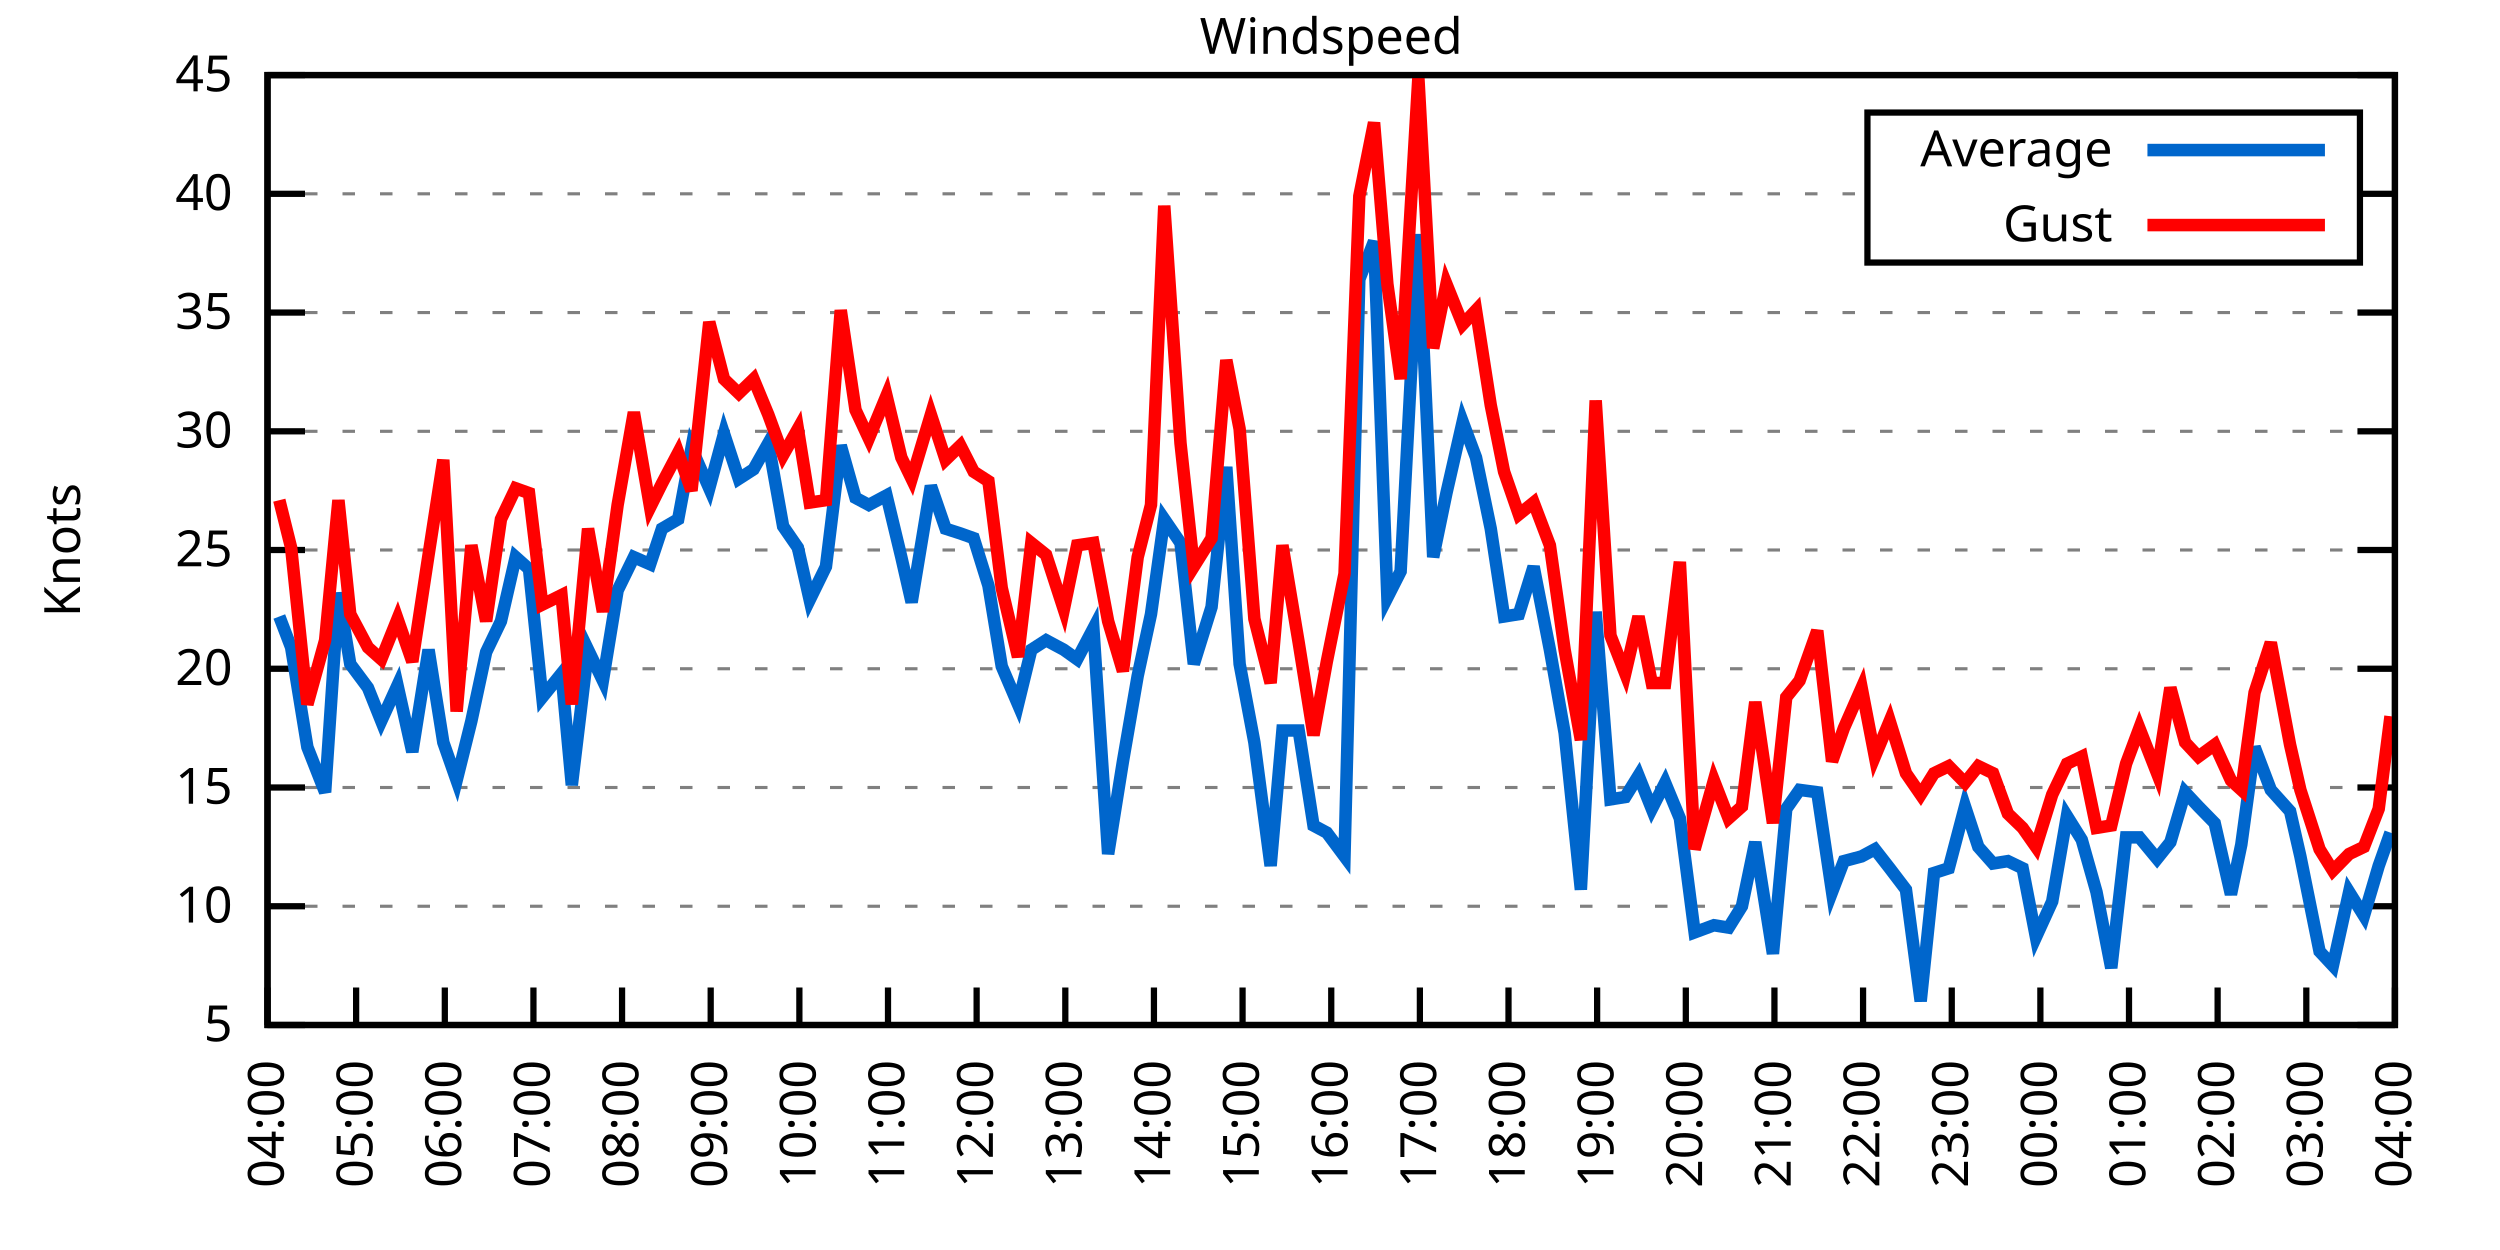
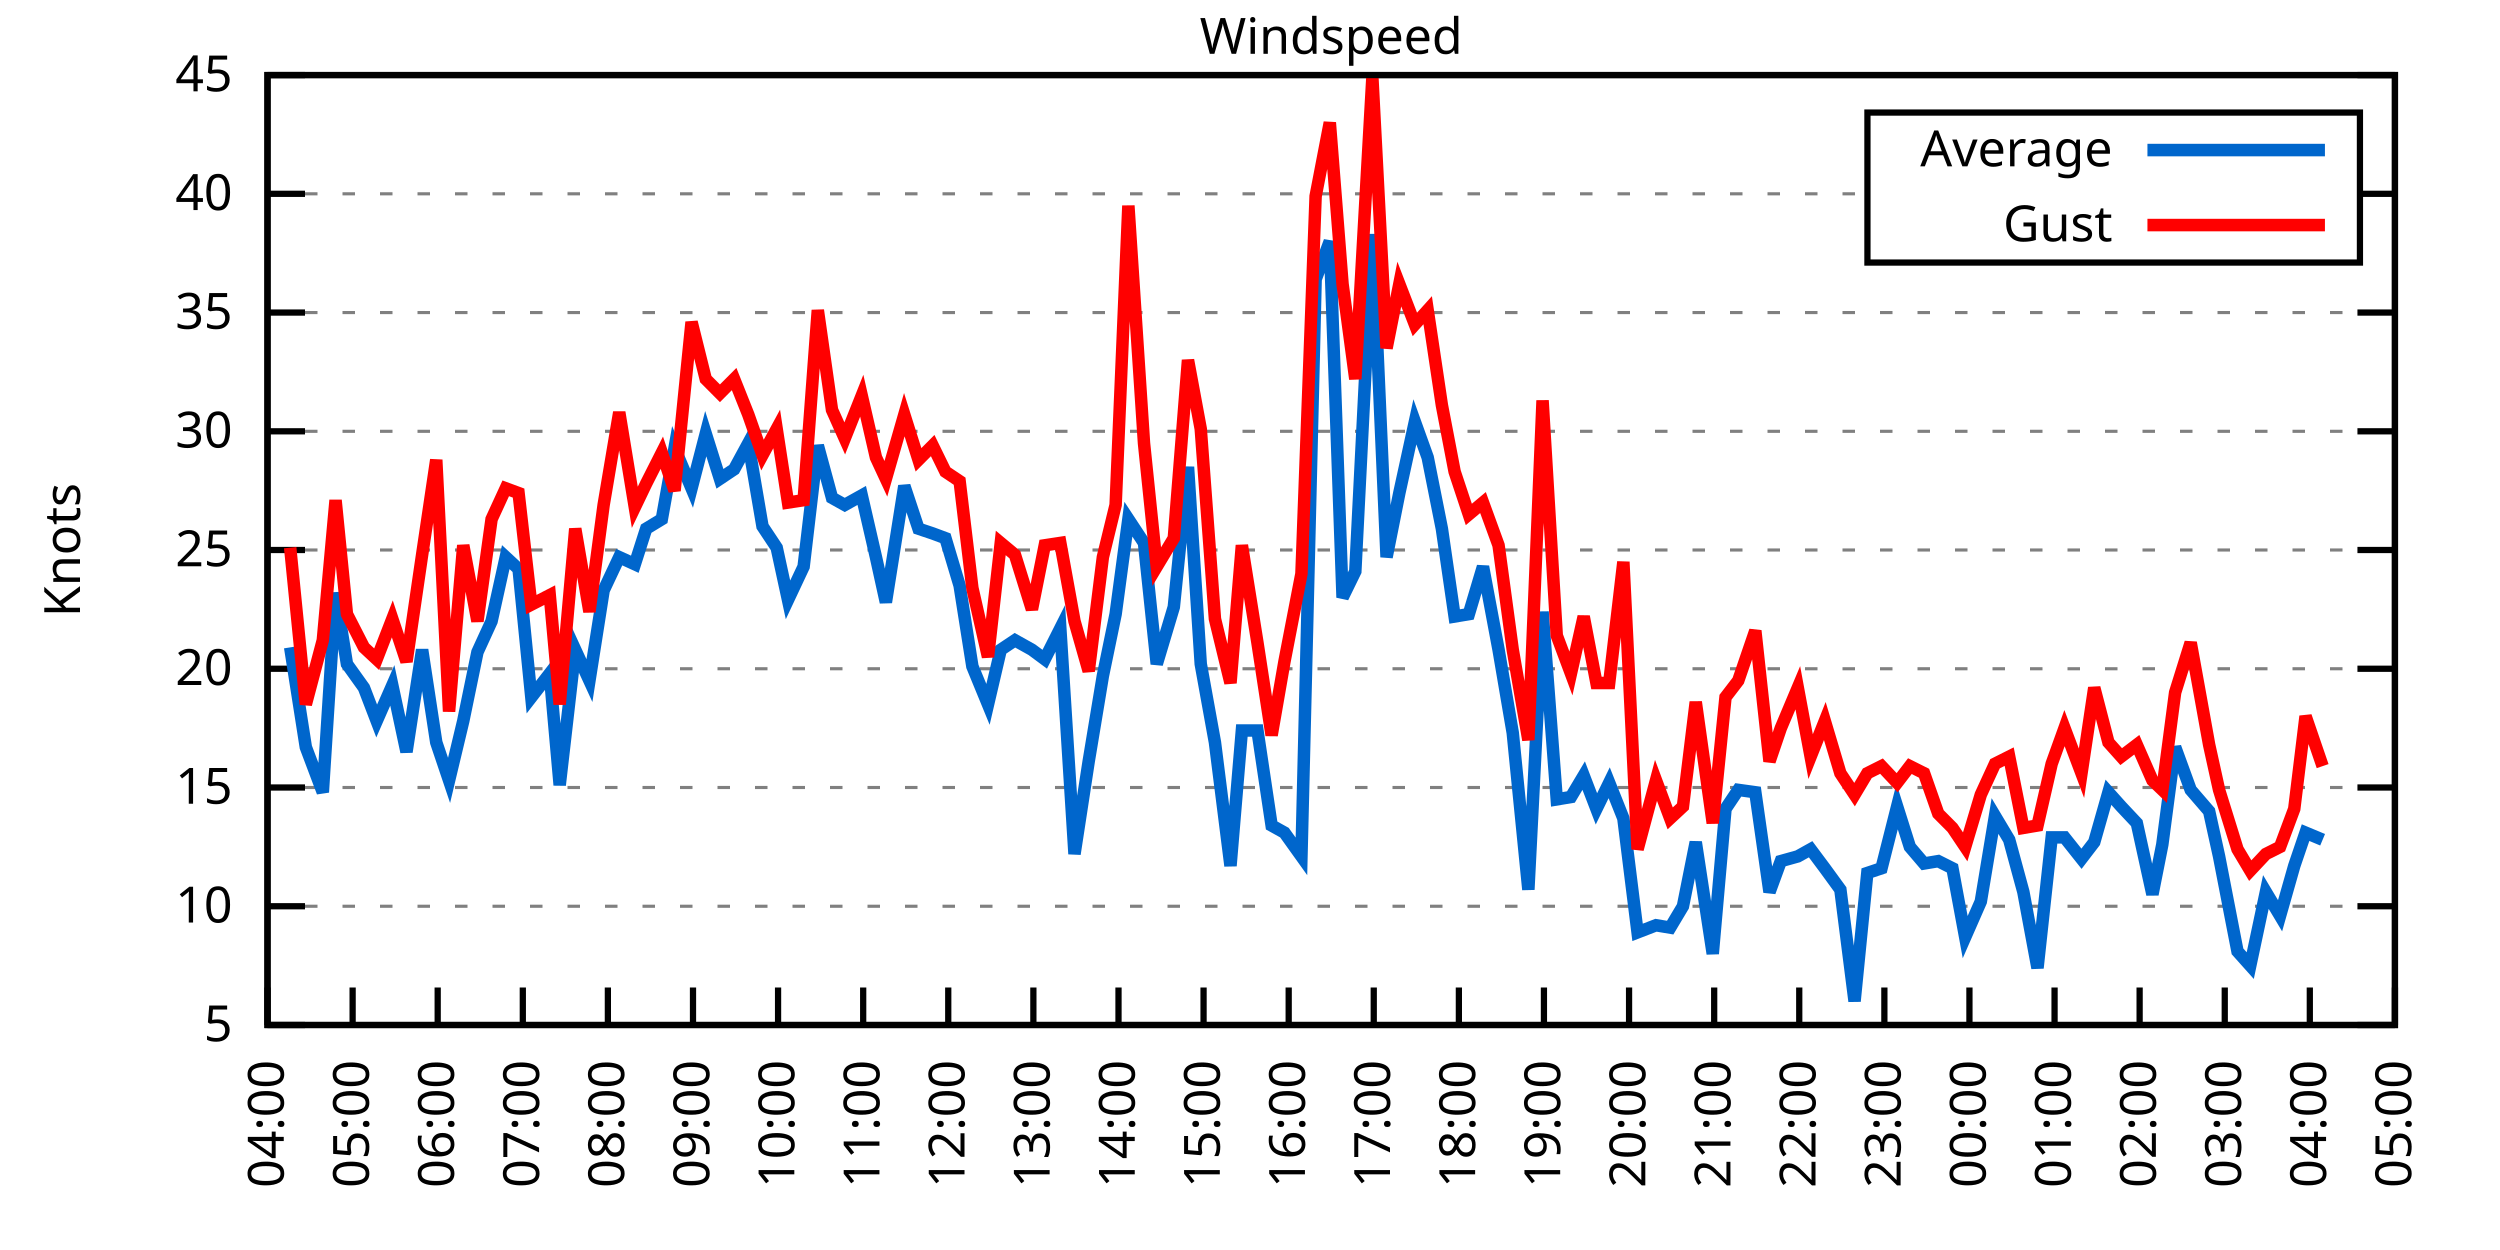
<svg xmlns="http://www.w3.org/2000/svg" xmlns:xlink="http://www.w3.org/1999/xlink" width="400" height="200" viewBox="0 0 400 200">
  <g id="gnuplot_canvas">
    <rect x="0" y="0" width="400" height="200" fill="none" />
    <defs>
      <circle id="gpDot" r="0.5" stroke-width="0.5" stroke="currentColor" />
      <path id="gpPt0" stroke-width="0.333" stroke="currentColor" d="M-1,0 h2 M0,-1 v2" />
      <path id="gpPt1" stroke-width="0.333" stroke="currentColor" d="M-1,-1 L1,1 M1,-1 L-1,1" />
      <path id="gpPt2" stroke-width="0.333" stroke="currentColor" d="M-1,0 L1,0 M0,-1 L0,1 M-1,-1 L1,1 M-1,1 L1,-1" />
      <rect id="gpPt3" stroke-width="0.333" stroke="currentColor" x="-1" y="-1" width="2" height="2" />
      <rect id="gpPt4" stroke-width="0.333" stroke="currentColor" fill="currentColor" x="-1" y="-1" width="2" height="2" />
      <circle id="gpPt5" stroke-width="0.333" stroke="currentColor" cx="0" cy="0" r="1" />
      <use xlink:href="#gpPt5" id="gpPt6" fill="currentColor" stroke="none" />
      <path id="gpPt7" stroke-width="0.333" stroke="currentColor" d="M0,-1.33 L-1.33,0.67 L1.33,0.67 z" />
      <use xlink:href="#gpPt7" id="gpPt8" fill="currentColor" stroke="none" />
      <use xlink:href="#gpPt7" id="gpPt9" stroke="currentColor" transform="rotate(180)" />
      <use xlink:href="#gpPt9" id="gpPt10" fill="currentColor" stroke="none" />
      <use xlink:href="#gpPt3" id="gpPt11" stroke="currentColor" transform="rotate(45)" />
      <use xlink:href="#gpPt11" id="gpPt12" fill="currentColor" stroke="none" />
      <path id="gpPt13" stroke-width="0.333" stroke="currentColor" d="M0,1.330 L1.265,0.411 L0.782,-1.067 L-0.782,-1.076 L-1.265,0.411 z" />
      <use xlink:href="#gpPt13" id="gpPt14" fill="currentColor" stroke="none" />
      <filter id="textbox" filterUnits="objectBoundingBox" x="0" y="0" height="1" width="1">
        <feFlood flood-color="white" flood-opacity="1" result="bgnd" />
        <feComposite in="SourceGraphic" in2="bgnd" operator="atop" />
      </filter>
      <filter id="greybox" filterUnits="objectBoundingBox" x="0" y="0" height="1" width="1">
        <feFlood flood-color="lightgrey" flood-opacity="1" result="grey" />
        <feComposite in="SourceGraphic" in2="grey" operator="atop" />
      </filter>
    </defs>
    <g fill="none" color="white" stroke="currentColor" stroke-width="1.00" stroke-linecap="butt" stroke-linejoin="miter">
</g>
    <g fill="none" color="black" stroke="currentColor" stroke-width="1.00" stroke-linecap="butt" stroke-linejoin="miter">
      <g stroke="none" shape-rendering="crispEdges">
        <polygon fill="rgb(255, 255, 255)" points="42.80,164.00 383.18,164.00 383.18,12.02 42.80,12.02 " />
      </g>
    </g>
    <g fill="none" color="black" stroke="currentColor" stroke-width="1.00" stroke-linecap="butt" stroke-linejoin="miter">
</g>
    <g fill="none" color="black" stroke="black" stroke-width="0.50" stroke-linecap="butt" stroke-linejoin="miter">
</g>
    <g fill="none" color="gray" stroke="currentColor" stroke-width="0.50" stroke-linecap="butt" stroke-linejoin="miter">
      <path stroke="gray" stroke-dasharray="2,4" class="gridline" d="M42.80,164.00 L383.19,164.00  " />
    </g>
    <g fill="none" color="gray" stroke="gray" stroke-width="1.00" stroke-linecap="butt" stroke-linejoin="miter">
</g>
    <g fill="none" color="black" stroke="currentColor" stroke-width="1.00" stroke-linecap="butt" stroke-linejoin="miter">
      <path stroke="black" d="M42.80,164.00 L48.80,164.00 M383.19,164.00 L377.19,164.00  " />
      <g transform="translate(37.20,166.60)" stroke="none" fill="black" font-family="Sans" font-size="8.00" text-anchor="end">
        <text>
          <tspan font-family="Sans"> 5</tspan>
        </text>
      </g>
    </g>
    <g fill="none" color="black" stroke="currentColor" stroke-width="1.00" stroke-linecap="butt" stroke-linejoin="miter">
</g>
    <g fill="none" color="black" stroke="black" stroke-width="0.50" stroke-linecap="butt" stroke-linejoin="miter">
</g>
    <g fill="none" color="gray" stroke="currentColor" stroke-width="0.50" stroke-linecap="butt" stroke-linejoin="miter">
      <path stroke="gray" stroke-dasharray="2,4" class="gridline" d="M42.80,145.00 L383.19,145.00  " />
    </g>
    <g fill="none" color="gray" stroke="gray" stroke-width="1.00" stroke-linecap="butt" stroke-linejoin="miter">
</g>
    <g fill="none" color="black" stroke="currentColor" stroke-width="1.00" stroke-linecap="butt" stroke-linejoin="miter">
      <path stroke="black" d="M42.80,145.00 L48.80,145.00 M383.19,145.00 L377.19,145.00  " />
      <g transform="translate(37.20,147.60)" stroke="none" fill="black" font-family="Sans" font-size="8.00" text-anchor="end">
        <text>
          <tspan font-family="Sans"> 10</tspan>
        </text>
      </g>
    </g>
    <g fill="none" color="black" stroke="currentColor" stroke-width="1.00" stroke-linecap="butt" stroke-linejoin="miter">
</g>
    <g fill="none" color="black" stroke="black" stroke-width="0.50" stroke-linecap="butt" stroke-linejoin="miter">
</g>
    <g fill="none" color="gray" stroke="currentColor" stroke-width="0.50" stroke-linecap="butt" stroke-linejoin="miter">
      <path stroke="gray" stroke-dasharray="2,4" class="gridline" d="M42.80,126.00 L383.19,126.00  " />
    </g>
    <g fill="none" color="gray" stroke="gray" stroke-width="1.00" stroke-linecap="butt" stroke-linejoin="miter">
</g>
    <g fill="none" color="black" stroke="currentColor" stroke-width="1.00" stroke-linecap="butt" stroke-linejoin="miter">
      <path stroke="black" d="M42.80,126.00 L48.80,126.00 M383.19,126.00 L377.19,126.00  " />
      <g transform="translate(37.20,128.60)" stroke="none" fill="black" font-family="Sans" font-size="8.00" text-anchor="end">
        <text>
          <tspan font-family="Sans"> 15</tspan>
        </text>
      </g>
    </g>
    <g fill="none" color="black" stroke="currentColor" stroke-width="1.00" stroke-linecap="butt" stroke-linejoin="miter">
</g>
    <g fill="none" color="black" stroke="black" stroke-width="0.50" stroke-linecap="butt" stroke-linejoin="miter">
</g>
    <g fill="none" color="gray" stroke="currentColor" stroke-width="0.50" stroke-linecap="butt" stroke-linejoin="miter">
      <path stroke="gray" stroke-dasharray="2,4" class="gridline" d="M42.80,107.00 L383.19,107.00  " />
    </g>
    <g fill="none" color="gray" stroke="gray" stroke-width="1.00" stroke-linecap="butt" stroke-linejoin="miter">
</g>
    <g fill="none" color="black" stroke="currentColor" stroke-width="1.00" stroke-linecap="butt" stroke-linejoin="miter">
      <path stroke="black" d="M42.80,107.00 L48.80,107.00 M383.19,107.00 L377.19,107.00  " />
      <g transform="translate(37.20,109.60)" stroke="none" fill="black" font-family="Sans" font-size="8.00" text-anchor="end">
        <text>
          <tspan font-family="Sans"> 20</tspan>
        </text>
      </g>
    </g>
    <g fill="none" color="black" stroke="currentColor" stroke-width="1.00" stroke-linecap="butt" stroke-linejoin="miter">
</g>
    <g fill="none" color="black" stroke="black" stroke-width="0.50" stroke-linecap="butt" stroke-linejoin="miter">
</g>
    <g fill="none" color="gray" stroke="currentColor" stroke-width="0.50" stroke-linecap="butt" stroke-linejoin="miter">
      <path stroke="gray" stroke-dasharray="2,4" class="gridline" d="M42.80,88.00 L383.19,88.00  " />
    </g>
    <g fill="none" color="gray" stroke="gray" stroke-width="1.00" stroke-linecap="butt" stroke-linejoin="miter">
</g>
    <g fill="none" color="black" stroke="currentColor" stroke-width="1.00" stroke-linecap="butt" stroke-linejoin="miter">
      <path stroke="black" d="M42.80,88.00 L48.80,88.00 M383.19,88.00 L377.19,88.00  " />
      <g transform="translate(37.20,90.60)" stroke="none" fill="black" font-family="Sans" font-size="8.00" text-anchor="end">
        <text>
          <tspan font-family="Sans"> 25</tspan>
        </text>
      </g>
    </g>
    <g fill="none" color="black" stroke="currentColor" stroke-width="1.00" stroke-linecap="butt" stroke-linejoin="miter">
</g>
    <g fill="none" color="black" stroke="black" stroke-width="0.50" stroke-linecap="butt" stroke-linejoin="miter">
</g>
    <g fill="none" color="gray" stroke="currentColor" stroke-width="0.50" stroke-linecap="butt" stroke-linejoin="miter">
      <path stroke="gray" stroke-dasharray="2,4" class="gridline" d="M42.80,69.01 L383.19,69.01  " />
    </g>
    <g fill="none" color="gray" stroke="gray" stroke-width="1.00" stroke-linecap="butt" stroke-linejoin="miter">
</g>
    <g fill="none" color="black" stroke="currentColor" stroke-width="1.00" stroke-linecap="butt" stroke-linejoin="miter">
      <path stroke="black" d="M42.80,69.01 L48.80,69.01 M383.19,69.01 L377.19,69.01  " />
      <g transform="translate(37.20,71.61)" stroke="none" fill="black" font-family="Sans" font-size="8.00" text-anchor="end">
        <text>
          <tspan font-family="Sans"> 30</tspan>
        </text>
      </g>
    </g>
    <g fill="none" color="black" stroke="currentColor" stroke-width="1.00" stroke-linecap="butt" stroke-linejoin="miter">
</g>
    <g fill="none" color="black" stroke="black" stroke-width="0.50" stroke-linecap="butt" stroke-linejoin="miter">
</g>
    <g fill="none" color="gray" stroke="currentColor" stroke-width="0.50" stroke-linecap="butt" stroke-linejoin="miter">
      <path stroke="gray" stroke-dasharray="2,4" class="gridline" d="M42.80,50.01 L383.19,50.01  " />
    </g>
    <g fill="none" color="gray" stroke="gray" stroke-width="1.00" stroke-linecap="butt" stroke-linejoin="miter">
</g>
    <g fill="none" color="black" stroke="currentColor" stroke-width="1.00" stroke-linecap="butt" stroke-linejoin="miter">
      <path stroke="black" d="M42.80,50.01 L48.80,50.01 M383.19,50.01 L377.19,50.01  " />
      <g transform="translate(37.20,52.61)" stroke="none" fill="black" font-family="Sans" font-size="8.00" text-anchor="end">
        <text>
          <tspan font-family="Sans"> 35</tspan>
        </text>
      </g>
    </g>
    <g fill="none" color="black" stroke="currentColor" stroke-width="1.00" stroke-linecap="butt" stroke-linejoin="miter">
</g>
    <g fill="none" color="black" stroke="black" stroke-width="0.50" stroke-linecap="butt" stroke-linejoin="miter">
</g>
    <g fill="none" color="gray" stroke="currentColor" stroke-width="0.50" stroke-linecap="butt" stroke-linejoin="miter">
      <path stroke="gray" stroke-dasharray="2,4" class="gridline" d="M42.80,31.01 L298.79,31.01 M377.59,31.01 L383.19,31.01  " />
    </g>
    <g fill="none" color="gray" stroke="gray" stroke-width="1.00" stroke-linecap="butt" stroke-linejoin="miter">
</g>
    <g fill="none" color="black" stroke="currentColor" stroke-width="1.00" stroke-linecap="butt" stroke-linejoin="miter">
      <path stroke="black" d="M42.80,31.01 L48.80,31.01 M383.19,31.01 L377.19,31.01  " />
      <g transform="translate(37.20,33.61)" stroke="none" fill="black" font-family="Sans" font-size="8.00" text-anchor="end">
        <text>
          <tspan font-family="Sans"> 40</tspan>
        </text>
      </g>
    </g>
    <g fill="none" color="black" stroke="currentColor" stroke-width="1.00" stroke-linecap="butt" stroke-linejoin="miter">
</g>
    <g fill="none" color="black" stroke="black" stroke-width="0.50" stroke-linecap="butt" stroke-linejoin="miter">
</g>
    <g fill="none" color="gray" stroke="currentColor" stroke-width="0.50" stroke-linecap="butt" stroke-linejoin="miter">
      <path stroke="gray" stroke-dasharray="2,4" class="gridline" d="M42.80,12.01 L383.19,12.01  " />
    </g>
    <g fill="none" color="gray" stroke="gray" stroke-width="1.00" stroke-linecap="butt" stroke-linejoin="miter">
</g>
    <g fill="none" color="black" stroke="currentColor" stroke-width="1.00" stroke-linecap="butt" stroke-linejoin="miter">
      <path stroke="black" d="M42.80,12.01 L48.80,12.01 M383.19,12.01 L377.19,12.01  " />
      <g transform="translate(37.20,14.61)" stroke="none" fill="black" font-family="Sans" font-size="8.00" text-anchor="end">
        <text>
          <tspan font-family="Sans"> 45</tspan>
        </text>
      </g>
    </g>
    <g fill="none" color="black" stroke="currentColor" stroke-width="1.00" stroke-linecap="butt" stroke-linejoin="miter">
      <path stroke="black" d="M42.80,164.00 L42.80,158.00  " />
      <g transform="translate(45.40,169.60) rotate(270.00)" stroke="none" fill="black" font-family="Sans" font-size="8.00" text-anchor="end">
        <text>
          <tspan font-family="Sans">04:00</tspan>
        </text>
      </g>
    </g>
    <g fill="none" color="black" stroke="currentColor" stroke-width="1.00" stroke-linecap="butt" stroke-linejoin="miter">
-       <path stroke="black" d="M56.98,164.00 L56.98,158.00  " />
-       <g transform="translate(59.58,169.60) rotate(270.00)" stroke="none" fill="black" font-family="Sans" font-size="8.00" text-anchor="end">
+       <path stroke="black" d="M56.42,164.00 L56.42,158.00  " />
+       <g transform="translate(59.02,169.60) rotate(270.00)" stroke="none" fill="black" font-family="Sans" font-size="8.00" text-anchor="end">
        <text>
          <tspan font-family="Sans">05:00</tspan>
        </text>
      </g>
    </g>
    <g fill="none" color="black" stroke="currentColor" stroke-width="1.00" stroke-linecap="butt" stroke-linejoin="miter">
-       <path stroke="black" d="M71.17,164.00 L71.17,158.00  " />
-       <g transform="translate(73.77,169.60) rotate(270.00)" stroke="none" fill="black" font-family="Sans" font-size="8.00" text-anchor="end">
+       <path stroke="black" d="M70.03,164.00 L70.03,158.00  " />
+       <g transform="translate(72.63,169.60) rotate(270.00)" stroke="none" fill="black" font-family="Sans" font-size="8.00" text-anchor="end">
        <text>
          <tspan font-family="Sans">06:00</tspan>
        </text>
      </g>
    </g>
    <g fill="none" color="black" stroke="currentColor" stroke-width="1.00" stroke-linecap="butt" stroke-linejoin="miter">
-       <path stroke="black" d="M85.35,164.00 L85.35,158.00  " />
-       <g transform="translate(87.95,169.60) rotate(270.00)" stroke="none" fill="black" font-family="Sans" font-size="8.00" text-anchor="end">
+       <path stroke="black" d="M83.65,164.00 L83.65,158.00  " />
+       <g transform="translate(86.25,169.60) rotate(270.00)" stroke="none" fill="black" font-family="Sans" font-size="8.00" text-anchor="end">
        <text>
          <tspan font-family="Sans">07:00</tspan>
        </text>
      </g>
    </g>
    <g fill="none" color="black" stroke="currentColor" stroke-width="1.00" stroke-linecap="butt" stroke-linejoin="miter">
-       <path stroke="black" d="M99.53,164.00 L99.53,158.00  " />
-       <g transform="translate(102.13,169.60) rotate(270.00)" stroke="none" fill="black" font-family="Sans" font-size="8.00" text-anchor="end">
+       <path stroke="black" d="M97.26,164.00 L97.26,158.00  " />
+       <g transform="translate(99.86,169.60) rotate(270.00)" stroke="none" fill="black" font-family="Sans" font-size="8.00" text-anchor="end">
        <text>
          <tspan font-family="Sans">08:00</tspan>
        </text>
      </g>
    </g>
    <g fill="none" color="black" stroke="currentColor" stroke-width="1.00" stroke-linecap="butt" stroke-linejoin="miter">
-       <path stroke="black" d="M113.71,164.00 L113.71,158.00  " />
-       <g transform="translate(116.31,169.60) rotate(270.00)" stroke="none" fill="black" font-family="Sans" font-size="8.00" text-anchor="end">
+       <path stroke="black" d="M110.88,164.00 L110.88,158.00  " />
+       <g transform="translate(113.48,169.60) rotate(270.00)" stroke="none" fill="black" font-family="Sans" font-size="8.00" text-anchor="end">
        <text>
          <tspan font-family="Sans">09:00</tspan>
        </text>
      </g>
    </g>
    <g fill="none" color="black" stroke="currentColor" stroke-width="1.00" stroke-linecap="butt" stroke-linejoin="miter">
-       <path stroke="black" d="M127.90,164.00 L127.90,158.00  " />
-       <g transform="translate(130.50,169.60) rotate(270.00)" stroke="none" fill="black" font-family="Sans" font-size="8.00" text-anchor="end">
+       <path stroke="black" d="M124.49,164.00 L124.49,158.00  " />
+       <g transform="translate(127.09,169.60) rotate(270.00)" stroke="none" fill="black" font-family="Sans" font-size="8.00" text-anchor="end">
        <text>
          <tspan font-family="Sans">10:00</tspan>
        </text>
      </g>
    </g>
    <g fill="none" color="black" stroke="currentColor" stroke-width="1.00" stroke-linecap="butt" stroke-linejoin="miter">
-       <path stroke="black" d="M142.08,164.00 L142.08,158.00  " />
-       <g transform="translate(144.68,169.60) rotate(270.00)" stroke="none" fill="black" font-family="Sans" font-size="8.00" text-anchor="end">
+       <path stroke="black" d="M138.11,164.00 L138.11,158.00  " />
+       <g transform="translate(140.71,169.60) rotate(270.00)" stroke="none" fill="black" font-family="Sans" font-size="8.00" text-anchor="end">
        <text>
          <tspan font-family="Sans">11:00</tspan>
        </text>
      </g>
    </g>
    <g fill="none" color="black" stroke="currentColor" stroke-width="1.00" stroke-linecap="butt" stroke-linejoin="miter">
-       <path stroke="black" d="M156.26,164.00 L156.26,158.00  " />
-       <g transform="translate(158.86,169.60) rotate(270.00)" stroke="none" fill="black" font-family="Sans" font-size="8.00" text-anchor="end">
+       <path stroke="black" d="M151.72,164.00 L151.72,158.00  " />
+       <g transform="translate(154.32,169.60) rotate(270.00)" stroke="none" fill="black" font-family="Sans" font-size="8.00" text-anchor="end">
        <text>
          <tspan font-family="Sans">12:00</tspan>
        </text>
      </g>
    </g>
    <g fill="none" color="black" stroke="currentColor" stroke-width="1.00" stroke-linecap="butt" stroke-linejoin="miter">
-       <path stroke="black" d="M170.45,164.00 L170.45,158.00  " />
-       <g transform="translate(173.05,169.60) rotate(270.00)" stroke="none" fill="black" font-family="Sans" font-size="8.00" text-anchor="end">
+       <path stroke="black" d="M165.34,164.00 L165.34,158.00  " />
+       <g transform="translate(167.94,169.60) rotate(270.00)" stroke="none" fill="black" font-family="Sans" font-size="8.00" text-anchor="end">
        <text>
          <tspan font-family="Sans">13:00</tspan>
        </text>
      </g>
    </g>
    <g fill="none" color="black" stroke="currentColor" stroke-width="1.00" stroke-linecap="butt" stroke-linejoin="miter">
-       <path stroke="black" d="M184.63,164.00 L184.63,158.00  " />
-       <g transform="translate(187.23,169.60) rotate(270.00)" stroke="none" fill="black" font-family="Sans" font-size="8.00" text-anchor="end">
+       <path stroke="black" d="M178.96,164.00 L178.96,158.00  " />
+       <g transform="translate(181.56,169.60) rotate(270.00)" stroke="none" fill="black" font-family="Sans" font-size="8.00" text-anchor="end">
        <text>
          <tspan font-family="Sans">14:00</tspan>
        </text>
      </g>
    </g>
    <g fill="none" color="black" stroke="currentColor" stroke-width="1.00" stroke-linecap="butt" stroke-linejoin="miter">
-       <path stroke="black" d="M198.81,164.00 L198.81,158.00  " />
-       <g transform="translate(201.41,169.60) rotate(270.00)" stroke="none" fill="black" font-family="Sans" font-size="8.00" text-anchor="end">
+       <path stroke="black" d="M192.57,164.00 L192.57,158.00  " />
+       <g transform="translate(195.17,169.60) rotate(270.00)" stroke="none" fill="black" font-family="Sans" font-size="8.00" text-anchor="end">
        <text>
          <tspan font-family="Sans">15:00</tspan>
        </text>
      </g>
    </g>
    <g fill="none" color="black" stroke="currentColor" stroke-width="1.00" stroke-linecap="butt" stroke-linejoin="miter">
-       <path stroke="black" d="M213.00,164.00 L213.00,158.00  " />
-       <g transform="translate(215.60,169.60) rotate(270.00)" stroke="none" fill="black" font-family="Sans" font-size="8.00" text-anchor="end">
+       <path stroke="black" d="M206.19,164.00 L206.19,158.00  " />
+       <g transform="translate(208.79,169.60) rotate(270.00)" stroke="none" fill="black" font-family="Sans" font-size="8.00" text-anchor="end">
        <text>
          <tspan font-family="Sans">16:00</tspan>
        </text>
      </g>
    </g>
    <g fill="none" color="black" stroke="currentColor" stroke-width="1.00" stroke-linecap="butt" stroke-linejoin="miter">
-       <path stroke="black" d="M227.18,164.00 L227.18,158.00  " />
-       <g transform="translate(229.78,169.60) rotate(270.00)" stroke="none" fill="black" font-family="Sans" font-size="8.00" text-anchor="end">
+       <path stroke="black" d="M219.80,164.00 L219.80,158.00  " />
+       <g transform="translate(222.40,169.60) rotate(270.00)" stroke="none" fill="black" font-family="Sans" font-size="8.00" text-anchor="end">
        <text>
          <tspan font-family="Sans">17:00</tspan>
        </text>
      </g>
    </g>
    <g fill="none" color="black" stroke="currentColor" stroke-width="1.00" stroke-linecap="butt" stroke-linejoin="miter">
-       <path stroke="black" d="M241.36,164.00 L241.36,158.00  " />
-       <g transform="translate(243.96,169.60) rotate(270.00)" stroke="none" fill="black" font-family="Sans" font-size="8.00" text-anchor="end">
+       <path stroke="black" d="M233.42,164.00 L233.42,158.00  " />
+       <g transform="translate(236.02,169.60) rotate(270.00)" stroke="none" fill="black" font-family="Sans" font-size="8.00" text-anchor="end">
        <text>
          <tspan font-family="Sans">18:00</tspan>
        </text>
      </g>
    </g>
    <g fill="none" color="black" stroke="currentColor" stroke-width="1.00" stroke-linecap="butt" stroke-linejoin="miter">
-       <path stroke="black" d="M255.54,164.00 L255.54,158.00  " />
-       <g transform="translate(258.14,169.60) rotate(270.00)" stroke="none" fill="black" font-family="Sans" font-size="8.00" text-anchor="end">
+       <path stroke="black" d="M247.03,164.00 L247.03,158.00  " />
+       <g transform="translate(249.63,169.60) rotate(270.00)" stroke="none" fill="black" font-family="Sans" font-size="8.00" text-anchor="end">
        <text>
          <tspan font-family="Sans">19:00</tspan>
        </text>
      </g>
    </g>
    <g fill="none" color="black" stroke="currentColor" stroke-width="1.00" stroke-linecap="butt" stroke-linejoin="miter">
-       <path stroke="black" d="M269.73,164.00 L269.73,158.00  " />
-       <g transform="translate(272.33,169.60) rotate(270.00)" stroke="none" fill="black" font-family="Sans" font-size="8.00" text-anchor="end">
+       <path stroke="black" d="M260.65,164.00 L260.65,158.00  " />
+       <g transform="translate(263.25,169.60) rotate(270.00)" stroke="none" fill="black" font-family="Sans" font-size="8.00" text-anchor="end">
        <text>
          <tspan font-family="Sans">20:00</tspan>
        </text>
      </g>
    </g>
    <g fill="none" color="black" stroke="currentColor" stroke-width="1.00" stroke-linecap="butt" stroke-linejoin="miter">
-       <path stroke="black" d="M283.91,164.00 L283.91,158.00  " />
-       <g transform="translate(286.51,169.60) rotate(270.00)" stroke="none" fill="black" font-family="Sans" font-size="8.00" text-anchor="end">
+       <path stroke="black" d="M274.27,164.00 L274.27,158.00  " />
+       <g transform="translate(276.87,169.60) rotate(270.00)" stroke="none" fill="black" font-family="Sans" font-size="8.00" text-anchor="end">
        <text>
          <tspan font-family="Sans">21:00</tspan>
        </text>
      </g>
    </g>
    <g fill="none" color="black" stroke="currentColor" stroke-width="1.00" stroke-linecap="butt" stroke-linejoin="miter">
-       <path stroke="black" d="M298.09,164.00 L298.09,158.00  " />
-       <g transform="translate(300.69,169.60) rotate(270.00)" stroke="none" fill="black" font-family="Sans" font-size="8.00" text-anchor="end">
+       <path stroke="black" d="M287.88,164.00 L287.88,158.00  " />
+       <g transform="translate(290.48,169.60) rotate(270.00)" stroke="none" fill="black" font-family="Sans" font-size="8.00" text-anchor="end">
        <text>
          <tspan font-family="Sans">22:00</tspan>
        </text>
      </g>
    </g>
    <g fill="none" color="black" stroke="currentColor" stroke-width="1.00" stroke-linecap="butt" stroke-linejoin="miter">
-       <path stroke="black" d="M312.28,164.00 L312.28,158.00  " />
-       <g transform="translate(314.88,169.60) rotate(270.00)" stroke="none" fill="black" font-family="Sans" font-size="8.00" text-anchor="end">
+       <path stroke="black" d="M301.50,164.00 L301.50,158.00  " />
+       <g transform="translate(304.10,169.60) rotate(270.00)" stroke="none" fill="black" font-family="Sans" font-size="8.00" text-anchor="end">
        <text>
          <tspan font-family="Sans">23:00</tspan>
        </text>
      </g>
    </g>
    <g fill="none" color="black" stroke="currentColor" stroke-width="1.00" stroke-linecap="butt" stroke-linejoin="miter">
-       <path stroke="black" d="M326.46,164.00 L326.46,158.00  " />
-       <g transform="translate(329.06,169.60) rotate(270.00)" stroke="none" fill="black" font-family="Sans" font-size="8.00" text-anchor="end">
+       <path stroke="black" d="M315.11,164.00 L315.11,158.00  " />
+       <g transform="translate(317.71,169.60) rotate(270.00)" stroke="none" fill="black" font-family="Sans" font-size="8.00" text-anchor="end">
        <text>
          <tspan font-family="Sans">00:00</tspan>
        </text>
      </g>
    </g>
    <g fill="none" color="black" stroke="currentColor" stroke-width="1.00" stroke-linecap="butt" stroke-linejoin="miter">
-       <path stroke="black" d="M340.64,164.00 L340.64,158.00  " />
-       <g transform="translate(343.24,169.60) rotate(270.00)" stroke="none" fill="black" font-family="Sans" font-size="8.00" text-anchor="end">
+       <path stroke="black" d="M328.73,164.00 L328.73,158.00  " />
+       <g transform="translate(331.33,169.60) rotate(270.00)" stroke="none" fill="black" font-family="Sans" font-size="8.00" text-anchor="end">
        <text>
          <tspan font-family="Sans">01:00</tspan>
        </text>
      </g>
    </g>
    <g fill="none" color="black" stroke="currentColor" stroke-width="1.00" stroke-linecap="butt" stroke-linejoin="miter">
-       <path stroke="black" d="M354.82,164.00 L354.82,158.00  " />
-       <g transform="translate(357.42,169.60) rotate(270.00)" stroke="none" fill="black" font-family="Sans" font-size="8.00" text-anchor="end">
+       <path stroke="black" d="M342.34,164.00 L342.34,158.00  " />
+       <g transform="translate(344.94,169.60) rotate(270.00)" stroke="none" fill="black" font-family="Sans" font-size="8.00" text-anchor="end">
        <text>
          <tspan font-family="Sans">02:00</tspan>
        </text>
      </g>
    </g>
    <g fill="none" color="black" stroke="currentColor" stroke-width="1.00" stroke-linecap="butt" stroke-linejoin="miter">
-       <path stroke="black" d="M369.01,164.00 L369.01,158.00  " />
-       <g transform="translate(371.61,169.60) rotate(270.00)" stroke="none" fill="black" font-family="Sans" font-size="8.00" text-anchor="end">
+       <path stroke="black" d="M355.96,164.00 L355.96,158.00  " />
+       <g transform="translate(358.56,169.60) rotate(270.00)" stroke="none" fill="black" font-family="Sans" font-size="8.00" text-anchor="end">
        <text>
          <tspan font-family="Sans">03:00</tspan>
+         </text>
+       </g>
+     </g>
+     <g fill="none" color="black" stroke="currentColor" stroke-width="1.00" stroke-linecap="butt" stroke-linejoin="miter">
+       <path stroke="black" d="M369.57,164.00 L369.57,158.00  " />
+       <g transform="translate(372.17,169.60) rotate(270.00)" stroke="none" fill="black" font-family="Sans" font-size="8.00" text-anchor="end">
+         <text>
+           <tspan font-family="Sans">04:00</tspan>
        </text>
      </g>
    </g>
    <g fill="none" color="black" stroke="currentColor" stroke-width="1.00" stroke-linecap="butt" stroke-linejoin="miter">
      <path stroke="black" d="M383.19,164.00 L383.19,158.00  " />
      <g transform="translate(385.79,169.60) rotate(270.00)" stroke="none" fill="black" font-family="Sans" font-size="8.00" text-anchor="end">
        <text>
-           <tspan font-family="Sans">04:00</tspan>
+           <tspan font-family="Sans">05:00</tspan>
        </text>
      </g>
    </g>
    <g fill="none" color="black" stroke="currentColor" stroke-width="1.00" stroke-linecap="butt" stroke-linejoin="miter">
</g>
    <g fill="none" color="black" stroke="currentColor" stroke-width="1.00" stroke-linecap="butt" stroke-linejoin="miter">
      <path stroke="black" d="M42.80,12.01 L42.80,164.00 L383.19,164.00 L383.19,12.01 L42.80,12.01 Z  " />
    </g>
    <g fill="none" color="black" stroke="currentColor" stroke-width="1.00" stroke-linecap="butt" stroke-linejoin="miter">
</g>
    <g fill="none" color="black" stroke="currentColor" stroke-width="1.00" stroke-linecap="butt" stroke-linejoin="miter">
      <path stroke="black" d="M298.79,42.01 L298.79,18.01 L377.59,18.01 L377.59,42.01 L298.79,42.01 Z  " />
    </g>
    <g id="Windspeed_plot_1">
      <g fill="none" color="white" stroke="black" stroke-width="2.00" stroke-linecap="butt" stroke-linejoin="miter">
</g>
      <g fill="none" color="black" stroke="currentColor" stroke-width="2.00" stroke-linecap="butt" stroke-linejoin="miter">
        <g transform="translate(337.99,26.61)" stroke="none" fill="black" font-family="Sans" font-size="8.00" text-anchor="end">
          <text>
            <tspan font-family="Sans">Average</tspan>
          </text>
        </g>
      </g>
      <g fill="none" color="black" stroke="currentColor" stroke-width="2.00" stroke-linecap="butt" stroke-linejoin="miter">
-         <path stroke="rgb(  0, 102, 204)" d="M343.59,24.01 L371.99,24.01 M44.69,98.64 L46.58,103.58 L49.18,119.54 L52.02,126.76 L54.15,94.84 L56.04,106.24   L58.87,110.04 L61.00,115.36 L63.60,109.66 L65.97,120.30 L68.57,103.96 L70.93,118.78 L73.06,124.86 L75.42,115.36   L77.78,104.34 L80.15,99.40 L82.51,89.14 L84.64,91.04 L86.77,111.56 L89.84,107.76 L91.49,125.62 L94.09,103.96   L96.46,108.90 L98.82,94.46 L101.42,89.14 L104.02,90.28 L105.91,84.59 L108.51,83.07 L110.64,71.67 L113.48,78.13   L115.84,69.39 L118.21,76.61 L120.57,75.09 L122.93,70.91 L125.30,84.21 L127.66,87.63 L129.55,95.98 L132.15,90.66   L134.52,71.29 L136.88,79.65 L139.01,80.79 L141.84,79.27 L144.21,89.14 L145.86,96.36 L148.94,77.75 L151.30,84.59   L153.66,85.35 L155.79,86.11 L158.15,93.70 L160.28,106.62 L162.88,112.70 L165.01,103.96 L167.37,102.44 L170.21,103.96   L172.34,105.48 L174.94,100.54 L177.30,136.64 L179.67,121.82 L182.03,108.14 L184.16,98.26 L186.28,83.07 L188.88,86.87   L191.01,106.24 L193.85,97.12 L196.21,74.71 L198.34,106.24 L200.70,118.78 L203.30,138.54 L205.19,116.88 L207.79,116.88   L210.16,132.08 L212.29,133.22 L215.12,137.02 L217.49,44.69 L219.85,38.61 L221.98,95.60 L224.10,91.42 L226.94,37.47   L229.31,89.14 L231.43,78.89 L234.03,67.49 L236.16,73.19 L238.52,84.59 L240.65,98.64 L243.02,98.26 L245.38,90.66   L247.98,103.96 L250.34,117.26 L252.94,142.34 L255.31,97.88 L257.67,127.90 L260.04,127.52 L262.16,124.10 L264.29,129.42   L266.42,125.24 L268.78,130.94 L271.14,149.18 L274.22,148.04 L276.58,148.42 L278.71,145.00 L280.84,134.74 L283.67,152.60   L285.80,129.42 L287.93,126.38 L290.76,126.76 L293.13,142.72 L295.02,137.78 L297.86,137.02 L299.98,135.88 L302.35,138.92   L304.95,142.34 L307.31,160.20 L309.44,139.68 L311.80,138.92 L314.40,129.04 L316.53,135.50 L318.89,138.16 L321.26,137.78   L323.62,138.92 L325.75,149.94 L328.35,144.24 L330.71,130.56 L333.08,134.36 L335.44,142.72 L337.80,154.88 L340.17,133.98   L342.30,133.98 L345.13,137.40 L347.26,134.74 L349.62,126.76 L351.75,129.04 L354.35,131.70 L356.95,143.10 L358.61,135.12   L360.73,119.54 L363.33,126.38 L366.41,129.80 L368.06,137.02 L371.13,152.22 L373.26,154.50 L375.86,142.72 L378.23,146.52   L380.59,138.54 L382.48,133.22  " />
+         <path stroke="rgb(  0, 102, 204)" d="M343.59,24.01 L371.99,24.01 M46.43,103.58 L48.93,119.54 L51.65,126.76 L53.69,94.84 L55.51,106.24 L58.23,110.04   L60.27,115.36 L62.77,109.66 L65.04,120.30 L67.54,103.96 L69.80,118.78 L71.85,124.86 L74.12,115.36 L76.39,104.34   L78.65,99.40 L80.92,89.14 L82.97,91.04 L85.01,111.56 L87.96,107.76 L89.55,125.62 L92.04,103.96 L94.31,108.90   L96.58,94.46 L99.08,89.14 L101.57,90.28 L103.39,84.59 L105.89,83.07 L107.93,71.67 L110.65,78.13 L112.92,69.39   L115.19,76.61 L117.46,75.09 L119.73,70.91 L122.00,84.21 L124.27,87.63 L126.08,95.98 L128.58,90.66 L130.85,71.29   L133.12,79.65 L135.16,80.79 L137.88,79.27 L140.15,89.14 L141.74,96.36 L144.69,77.75 L146.96,84.59 L149.23,85.35   L151.27,86.11 L153.54,93.70 L155.58,106.62 L158.08,112.70 L160.12,103.96 L162.39,102.44 L165.11,103.96 L167.16,105.48   L169.65,100.54 L171.92,136.64 L174.19,121.82 L176.46,108.14 L178.50,98.26 L180.54,83.07 L183.04,86.87 L185.08,106.24   L187.81,97.12 L190.08,74.71 L192.12,106.24 L194.39,118.78 L196.88,138.54 L198.70,116.88 L201.19,116.88 L203.46,132.08   L205.51,133.22 L208.23,137.02 L210.50,44.69 L212.77,38.61 L214.81,95.60 L216.85,91.42 L219.58,37.47 L221.85,89.14   L223.89,78.89 L226.38,67.49 L228.43,73.19 L230.70,84.59 L232.74,98.64 L235.01,98.26 L237.28,90.66 L239.77,103.96   L242.04,117.26 L244.54,142.34 L246.81,97.88 L249.08,127.90 L251.35,127.52 L253.39,124.10 L255.43,129.42 L257.47,125.24   L259.74,130.94 L262.01,149.18 L264.96,148.04 L267.23,148.42 L269.27,145.00 L271.32,134.74 L274.04,152.60 L276.08,129.42   L278.12,126.38 L280.85,126.76 L283.12,142.72 L284.93,137.78 L287.65,137.02 L289.70,135.88 L291.97,138.92 L294.46,142.34   L296.73,160.20 L298.77,139.68 L301.04,138.92 L303.54,129.04 L305.58,135.50 L307.85,138.16 L310.12,137.78 L312.39,138.92   L314.43,149.94 L316.93,144.24 L319.20,130.56 L321.47,134.36 L323.74,142.72 L326.00,154.88 L328.27,133.98 L330.32,133.98   L333.04,137.40 L335.08,134.74 L337.35,126.76 L339.39,129.04 L341.89,131.70 L344.39,143.10 L345.97,135.12 L348.02,119.54   L350.51,126.38 L353.46,129.80 L355.05,137.02 L358.00,152.22 L360.04,154.50 L362.54,142.72 L364.81,146.52 L367.08,138.54   L368.89,133.22 L371.62,134.36  " />
      </g>
    </g>
    <g id="Windspeed_plot_2">
      <g fill="none" color="black" stroke="currentColor" stroke-width="2.00" stroke-linecap="butt" stroke-linejoin="miter">
        <g transform="translate(337.99,38.61)" stroke="none" fill="black" font-family="Sans" font-size="8.00" text-anchor="end">
          <text>
            <tspan font-family="Sans">Gust</tspan>
          </text>
        </g>
      </g>
      <g fill="none" color="black" stroke="currentColor" stroke-width="2.00" stroke-linecap="butt" stroke-linejoin="miter">
-         <path stroke="rgb(255,   0,   0)" d="M343.59,36.01 L371.99,36.01 M44.69,80.03 L46.58,87.63 L49.18,112.70 L52.02,102.44 L54.15,80.03 L56.04,98.26   L58.87,103.58 L61.00,105.48 L63.60,99.02 L65.97,105.86 L68.57,88.76 L70.93,73.57 L73.06,113.84 L75.42,87.25   L77.78,99.40 L80.15,83.07 L82.51,78.13 L84.64,78.89 L86.77,96.74 L89.84,95.22 L91.49,112.70 L94.09,84.59   L96.46,97.88 L98.82,80.79 L101.42,65.97 L104.02,81.17 L105.91,77.37 L108.51,72.43 L110.64,78.51 L113.48,51.53   L115.84,60.65 L118.21,62.93 L120.57,60.65 L122.93,66.35 L125.30,72.81 L127.66,68.63 L129.55,80.41 L132.15,80.03   L134.52,49.63 L136.88,65.59 L139.01,70.15 L141.84,63.31 L144.21,73.19 L145.86,76.61 L148.94,66.35 L151.30,73.57   L153.66,71.29 L155.79,75.47 L158.15,76.99 L160.28,94.08 L162.88,105.10 L165.01,86.87 L167.37,88.76 L170.21,97.50   L172.34,87.25 L174.94,86.87 L177.30,99.40 L179.67,107.38 L182.03,89.14 L184.16,80.79 L186.28,32.91 L188.88,70.91   L191.01,90.66 L193.85,86.11 L196.21,57.61 L198.34,68.63 L200.70,99.02 L203.30,109.28 L205.19,87.25 L207.79,102.82   L210.16,117.64 L212.29,105.86 L215.12,91.80 L217.49,31.39 L219.85,19.61 L221.98,45.45 L224.10,60.65 L226.94,12.39   L229.31,55.71 L231.43,45.45 L234.03,51.91 L236.16,49.63 L238.52,64.83 L240.65,75.47 L243.02,82.31 L245.38,80.41   L247.98,87.25 L250.34,103.96 L252.94,118.40 L255.31,64.07 L257.67,101.68 L260.04,107.76 L262.16,98.64 L264.29,109.28   L266.42,109.28 L268.78,89.90 L271.14,135.88 L274.22,124.86 L276.58,130.94 L278.71,129.04 L280.84,112.32 L283.67,131.70   L285.80,111.56 L287.93,108.90 L290.76,100.92 L293.13,121.82 L295.02,116.50 L297.86,110.04 L299.98,121.06 L302.35,115.36   L304.95,123.72 L307.31,127.14 L309.44,123.72 L311.80,122.58 L314.40,125.24 L316.53,122.58 L318.89,123.72 L321.26,130.18   L323.62,132.46 L325.75,135.50 L328.35,127.14 L330.71,122.20 L333.08,121.06 L335.44,132.46 L337.80,132.08 L340.17,122.20   L342.30,116.50 L345.13,123.72 L347.26,110.04 L349.62,118.78 L351.75,121.06 L354.35,119.16 L356.95,124.86 L358.61,126.38   L360.73,110.80 L363.33,102.82 L366.41,119.16 L368.06,126.38 L371.13,135.88 L373.26,139.30 L375.86,136.64 L378.23,135.50   L380.59,129.42 L382.48,114.60  " />
+         <path stroke="rgb(255,   0,   0)" d="M343.59,36.01 L371.99,36.01 M46.43,87.63 L48.93,112.70 L51.65,102.44 L53.69,80.03 L55.51,98.26 L58.23,103.58   L60.27,105.48 L62.77,99.02 L65.04,105.86 L67.54,88.76 L69.80,73.57 L71.85,113.84 L74.12,87.25 L76.39,99.40   L78.65,83.07 L80.92,78.13 L82.97,78.89 L85.01,96.74 L87.96,95.22 L89.55,112.70 L92.04,84.59 L94.31,97.88   L96.58,80.79 L99.08,65.97 L101.57,81.17 L103.39,77.37 L105.89,72.43 L107.93,78.51 L110.65,51.53 L112.92,60.65   L115.19,62.93 L117.46,60.65 L119.73,66.35 L122.00,72.81 L124.27,68.63 L126.08,80.41 L128.58,80.03 L130.85,49.63   L133.12,65.59 L135.16,70.15 L137.88,63.31 L140.15,73.19 L141.74,76.61 L144.69,66.35 L146.96,73.57 L149.23,71.29   L151.27,75.47 L153.54,76.99 L155.58,94.08 L158.08,105.10 L160.12,86.87 L162.39,88.76 L165.11,97.50 L167.16,87.25   L169.65,86.87 L171.92,99.40 L174.19,107.38 L176.46,89.14 L178.50,80.79 L180.54,32.91 L183.04,70.91 L185.08,90.66   L187.81,86.11 L190.08,57.61 L192.12,68.63 L194.39,99.02 L196.88,109.28 L198.70,87.25 L201.19,102.82 L203.46,117.64   L205.51,105.86 L208.23,91.80 L210.50,31.39 L212.77,19.61 L214.81,45.45 L216.85,60.65 L219.58,12.39 L221.85,55.71   L223.89,45.45 L226.38,51.91 L228.43,49.63 L230.70,64.83 L232.74,75.47 L235.01,82.31 L237.28,80.41 L239.77,87.25   L242.04,103.96 L244.54,118.40 L246.81,64.07 L249.08,101.68 L251.35,107.76 L253.39,98.64 L255.43,109.28 L257.47,109.28   L259.74,89.90 L262.01,135.88 L264.96,124.86 L267.23,130.94 L269.27,129.04 L271.32,112.32 L274.04,131.70 L276.08,111.56   L278.12,108.90 L280.85,100.92 L283.12,121.82 L284.93,116.50 L287.65,110.04 L289.70,121.06 L291.97,115.36 L294.46,123.72   L296.73,127.14 L298.77,123.72 L301.04,122.58 L303.54,125.24 L305.58,122.58 L307.85,123.72 L310.12,130.18 L312.39,132.46   L314.43,135.50 L316.93,127.14 L319.20,122.20 L321.47,121.06 L323.74,132.46 L326.00,132.08 L328.27,122.20 L330.32,116.50   L333.04,123.72 L335.08,110.04 L337.35,118.78 L339.39,121.06 L341.89,119.16 L344.39,124.86 L345.97,126.38 L348.02,110.80   L350.51,102.82 L353.46,119.16 L355.05,126.38 L358.00,135.88 L360.04,139.30 L362.54,136.64 L364.81,135.50 L367.08,129.42   L368.89,114.60 L371.62,122.58  " />
      </g>
    </g>
    <g fill="none" color="black" stroke="currentColor" stroke-width="2.00" stroke-linecap="butt" stroke-linejoin="miter">
</g>
    <g fill="none" color="black" stroke="black" stroke-width="1.00" stroke-linecap="butt" stroke-linejoin="miter">
</g>
    <g fill="none" color="black" stroke="currentColor" stroke-width="1.00" stroke-linecap="butt" stroke-linejoin="miter">
      <path stroke="black" d="M42.80,12.01 L42.80,164.00 L383.19,164.00 L383.19,12.01 L42.80,12.01 Z  " />
      <g transform="translate(12.80,88.01) rotate(270.00)" stroke="none" fill="black" font-family="Sans" font-size="8.00" text-anchor="middle">
        <text>
          <tspan font-family="Sans">Knots</tspan>
        </text>
      </g>
    </g>
    <g fill="none" color="black" stroke="currentColor" stroke-width="1.00" stroke-linecap="butt" stroke-linejoin="miter">
</g>
    <g fill="none" color="black" stroke="currentColor" stroke-width="1.00" stroke-linecap="butt" stroke-linejoin="miter">
      <g transform="translate(212.99,8.61)" stroke="none" fill="black" font-family="Sans" font-size="8.00" text-anchor="middle">
        <text>
          <tspan font-family="Sans">Windspeed</tspan>
        </text>
      </g>
    </g>
    <g fill="none" color="black" stroke="currentColor" stroke-width="1.00" stroke-linecap="butt" stroke-linejoin="miter">
</g>
  </g>
</svg>
